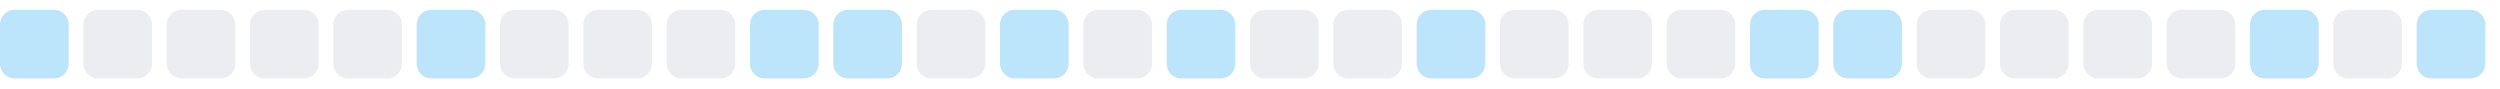
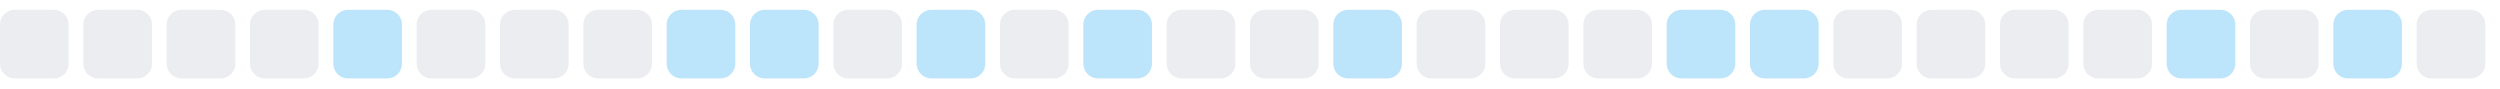
<svg xmlns="http://www.w3.org/2000/svg" width="255" height="9">
  <style>
        .level0 { fill: #ebedf0; }
        .level1 { fill: #bce4fa; }
        .level2 { fill: #75c7f7; }
        .level3 { fill: #30a9f2; }
        .level4 { fill: #008ee6; }
        @media (prefers-color-scheme: dark) {
          .level0 { fill: #161b22; }
          .level1 { fill: #0b3b5c; }
          .level2 { fill: #0a6299; }
          .level3 { fill: #008ee6; }
          .level4 { fill: #5bc4ff; }
        }
      </style>
-   <rect x="0.0" y="1" width="7" height="7" rx="1.5" ry="1.5" class="level1" />
+   <rect x="0.0" y="1" width="7" height="7" rx="1.5" ry="1.5" class="level0" />
  <rect x="8.5" y="1" width="7" height="7" rx="1.5" ry="1.5" class="level0" />
  <rect x="17.0" y="1" width="7" height="7" rx="1.5" ry="1.5" class="level0" />
  <rect x="25.5" y="1" width="7" height="7" rx="1.5" ry="1.5" class="level0" />
-   <rect x="34.0" y="1" width="7" height="7" rx="1.5" ry="1.5" class="level0" />
-   <rect x="42.5" y="1" width="7" height="7" rx="1.5" ry="1.5" class="level1" />
+   <rect x="34.0" y="1" width="7" height="7" rx="1.5" ry="1.5" class="level1" />
+   <rect x="42.5" y="1" width="7" height="7" rx="1.5" ry="1.5" class="level0" />
  <rect x="51.0" y="1" width="7" height="7" rx="1.5" ry="1.5" class="level0" />
  <rect x="59.5" y="1" width="7" height="7" rx="1.5" ry="1.5" class="level0" />
-   <rect x="68.0" y="1" width="7" height="7" rx="1.5" ry="1.5" class="level0" />
+   <rect x="68.0" y="1" width="7" height="7" rx="1.5" ry="1.5" class="level1" />
  <rect x="76.5" y="1" width="7" height="7" rx="1.5" ry="1.5" class="level1" />
-   <rect x="85.0" y="1" width="7" height="7" rx="1.5" ry="1.5" class="level1" />
-   <rect x="93.5" y="1" width="7" height="7" rx="1.5" ry="1.5" class="level0" />
-   <rect x="102.0" y="1" width="7" height="7" rx="1.5" ry="1.5" class="level1" />
-   <rect x="110.5" y="1" width="7" height="7" rx="1.5" ry="1.5" class="level0" />
-   <rect x="119.0" y="1" width="7" height="7" rx="1.5" ry="1.5" class="level1" />
+   <rect x="85.0" y="1" width="7" height="7" rx="1.5" ry="1.5" class="level0" />
+   <rect x="93.5" y="1" width="7" height="7" rx="1.5" ry="1.5" class="level1" />
+   <rect x="102.0" y="1" width="7" height="7" rx="1.5" ry="1.5" class="level0" />
+   <rect x="110.5" y="1" width="7" height="7" rx="1.5" ry="1.5" class="level1" />
+   <rect x="119.0" y="1" width="7" height="7" rx="1.5" ry="1.5" class="level0" />
  <rect x="127.5" y="1" width="7" height="7" rx="1.5" ry="1.5" class="level0" />
-   <rect x="136.0" y="1" width="7" height="7" rx="1.5" ry="1.5" class="level0" />
-   <rect x="144.5" y="1" width="7" height="7" rx="1.5" ry="1.5" class="level1" />
+   <rect x="136.0" y="1" width="7" height="7" rx="1.5" ry="1.5" class="level1" />
+   <rect x="144.5" y="1" width="7" height="7" rx="1.5" ry="1.5" class="level0" />
  <rect x="153.0" y="1" width="7" height="7" rx="1.5" ry="1.5" class="level0" />
  <rect x="161.5" y="1" width="7" height="7" rx="1.5" ry="1.5" class="level0" />
-   <rect x="170.0" y="1" width="7" height="7" rx="1.5" ry="1.5" class="level0" />
+   <rect x="170.0" y="1" width="7" height="7" rx="1.5" ry="1.5" class="level1" />
  <rect x="178.5" y="1" width="7" height="7" rx="1.5" ry="1.5" class="level1" />
-   <rect x="187.0" y="1" width="7" height="7" rx="1.5" ry="1.5" class="level1" />
+   <rect x="187.0" y="1" width="7" height="7" rx="1.5" ry="1.5" class="level0" />
  <rect x="195.5" y="1" width="7" height="7" rx="1.5" ry="1.5" class="level0" />
  <rect x="204.0" y="1" width="7" height="7" rx="1.5" ry="1.5" class="level0" />
  <rect x="212.5" y="1" width="7" height="7" rx="1.5" ry="1.5" class="level0" />
-   <rect x="221.0" y="1" width="7" height="7" rx="1.5" ry="1.5" class="level0" />
-   <rect x="229.5" y="1" width="7" height="7" rx="1.5" ry="1.5" class="level1" />
-   <rect x="238.0" y="1" width="7" height="7" rx="1.5" ry="1.5" class="level0" />
-   <rect x="246.5" y="1" width="7" height="7" rx="1.5" ry="1.5" class="level1" />
+   <rect x="221.0" y="1" width="7" height="7" rx="1.5" ry="1.5" class="level1" />
+   <rect x="229.5" y="1" width="7" height="7" rx="1.5" ry="1.5" class="level0" />
+   <rect x="238.0" y="1" width="7" height="7" rx="1.5" ry="1.5" class="level1" />
+   <rect x="246.5" y="1" width="7" height="7" rx="1.5" ry="1.5" class="level0" />
</svg>
